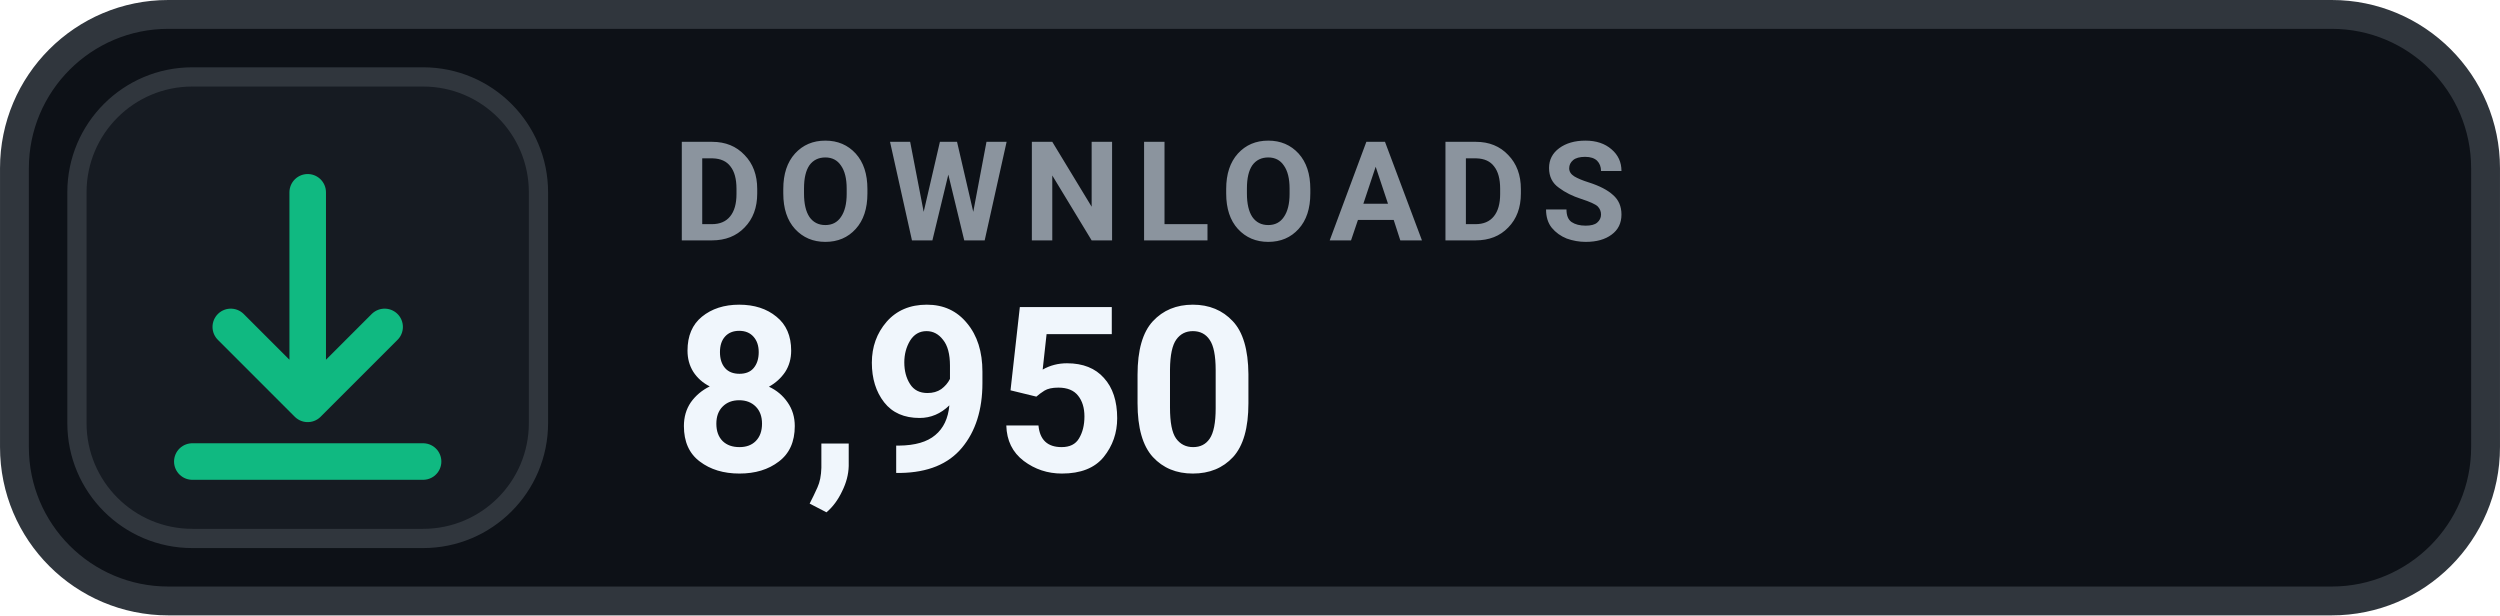
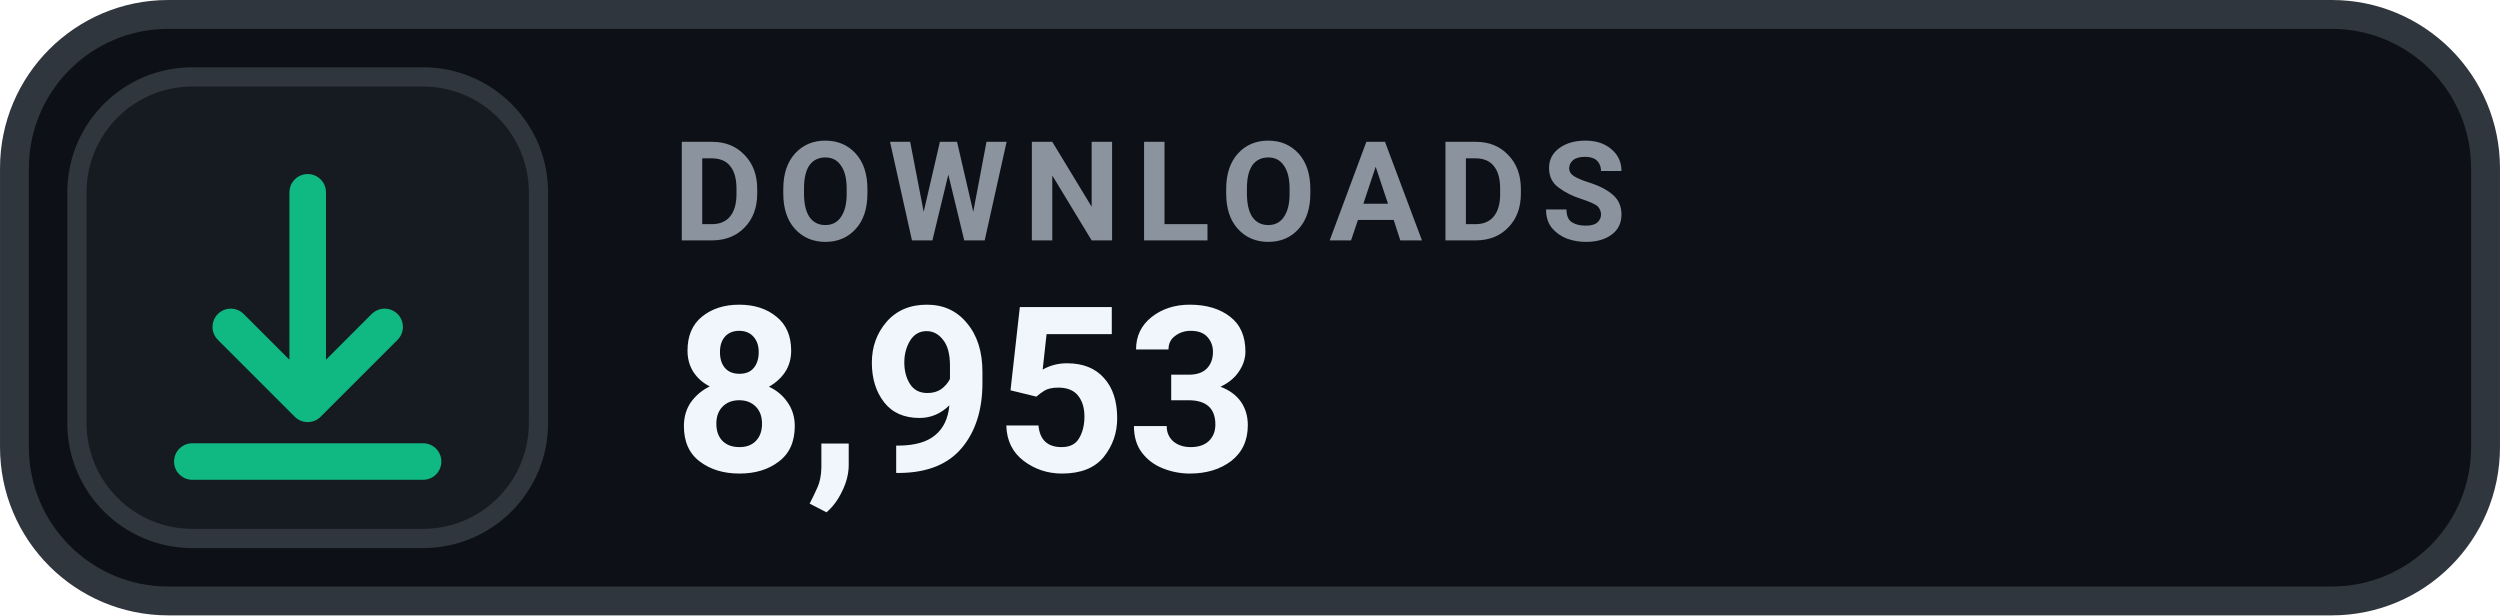
- <svg xmlns="http://www.w3.org/2000/svg" width="126" height="31.015" viewBox="0 0 130 32" role="img" aria-label="DOWNLOADS 8,950">
+ <svg xmlns="http://www.w3.org/2000/svg" width="126" height="31.015" viewBox="0 0 130 32" role="img" aria-label="DOWNLOADS 8,953">
  <rect x=".75" y=".75" width="128.5" height="30.5" rx="8" fill="#0D1117" stroke="#30363D" stroke-width="1.5" />
  <rect x="4" y="4" width="24" height="24" rx="6" fill="#161B22" stroke="#30363D" stroke-width="1" />
  <g transform="translate(16 16)" style="color:#10B981;">
    <path d="M0 -6 v11 m0 0 l4 -4 m-4 4 l-4 -4 M-6 8 h12" fill="none" stroke="currentColor" stroke-width="1.9" stroke-linecap="round" stroke-linejoin="round" />
  </g>
  <text x="35" y="12.5" fill="#8B949E" font-family="-apple-system,BlinkMacSystemFont,'Segoe UI',Roboto,Helvetica,Arial,sans-serif" font-size="7.2" font-weight="700" letter-spacing=".75">DOWNLOADS</text>
-   <text x="35" y="24.5" fill="#F0F6FC" font-family="-apple-system,BlinkMacSystemFont,'Segoe UI',Roboto,Helvetica,Arial,sans-serif" font-size="12" font-weight="700">8,950</text>
+   <text x="35" y="24.5" fill="#F0F6FC" font-family="-apple-system,BlinkMacSystemFont,'Segoe UI',Roboto,Helvetica,Arial,sans-serif" font-size="12" font-weight="700">8,953</text>
</svg>
